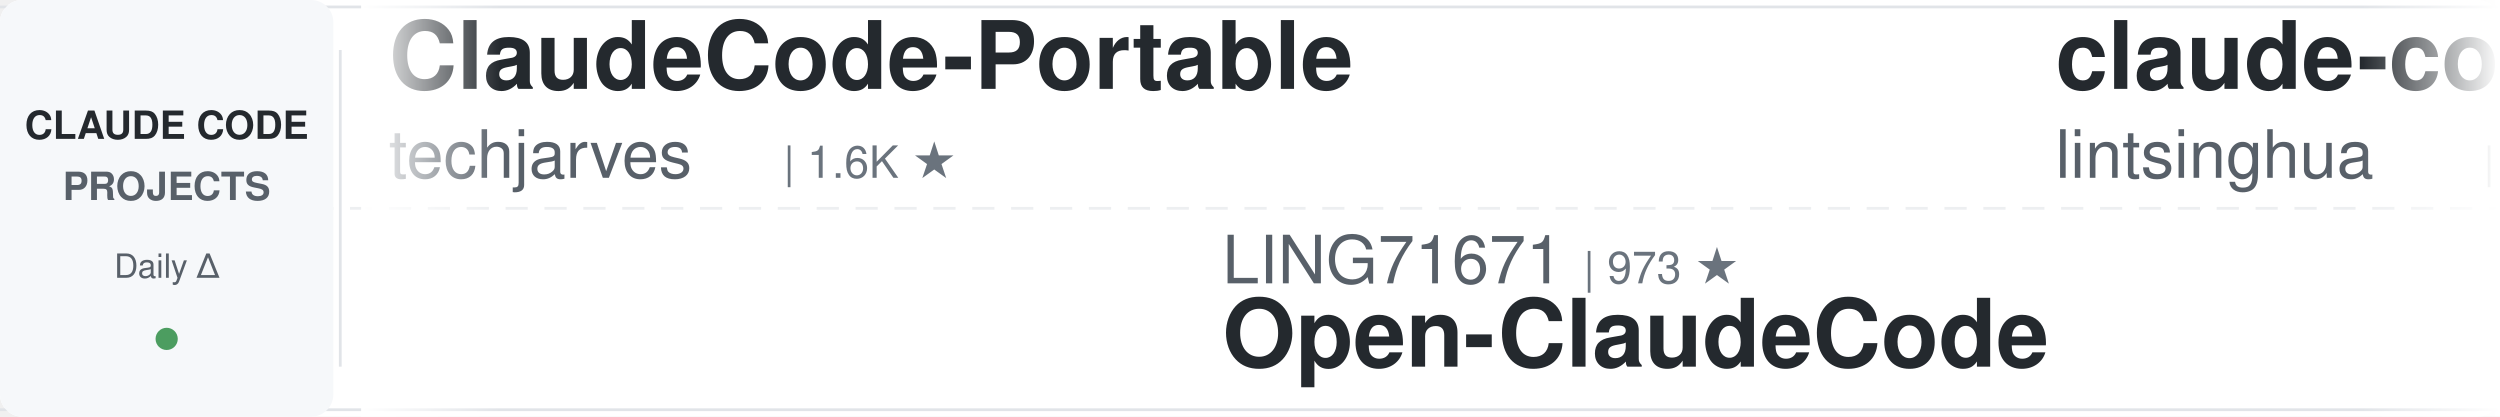
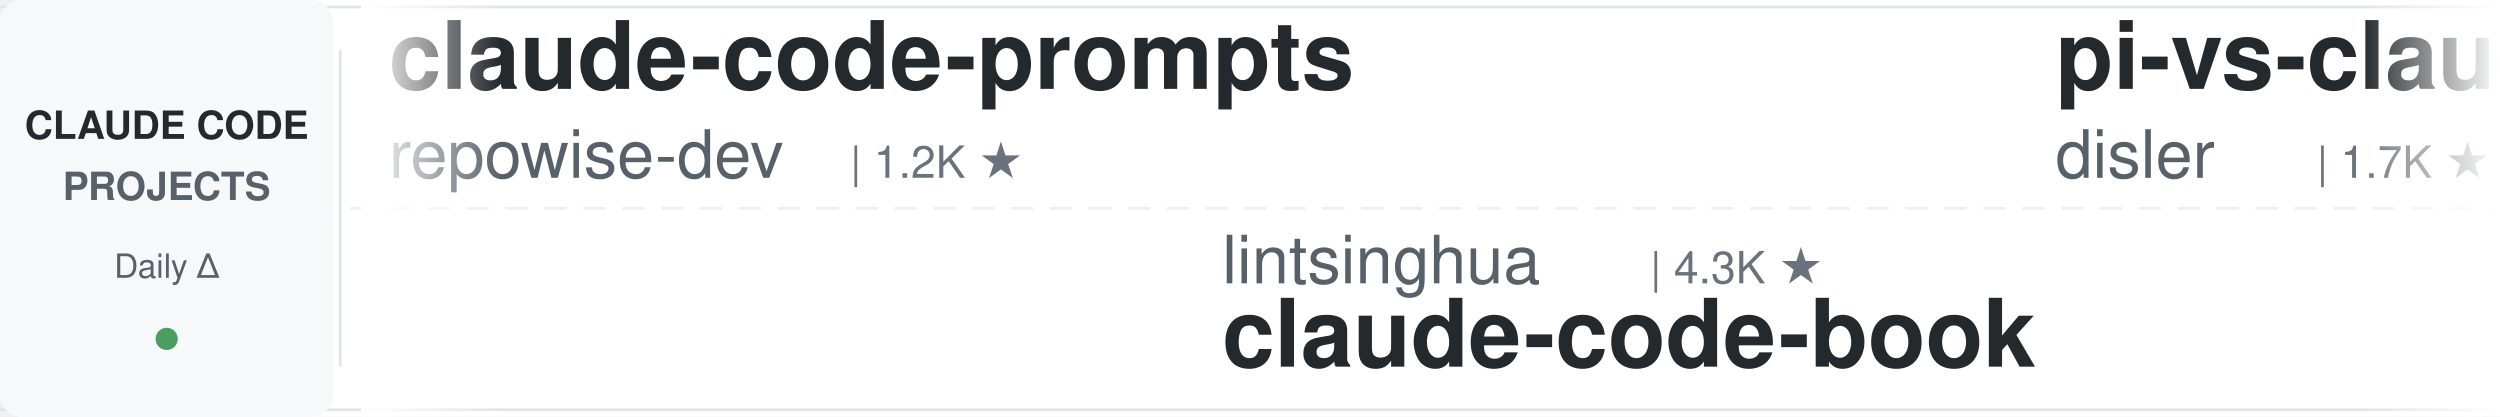
<svg xmlns="http://www.w3.org/2000/svg" width="900" height="150">
  <defs>
    <linearGradient id="leftFade" x1="0%" y1="0%" x2="100%" y2="0%">
      <stop offset="0%" style="stop-color:#ffffff;stop-opacity:1" />
      <stop offset="100%" style="stop-color:#ffffff;stop-opacity:0" />
    </linearGradient>
    <linearGradient id="rightFade" x1="0%" y1="0%" x2="100%" y2="0%">
      <stop offset="0%" style="stop-color:#ffffff;stop-opacity:0" />
      <stop offset="100%" style="stop-color:#ffffff;stop-opacity:1" />
    </linearGradient>
  </defs>
  <rect width="900" height="150" fill="#ffffff" rx="8" />
  <rect x="0" y="2" width="900" height="1" fill="#e1e4e8" />
  <rect x="0" y="147" width="900" height="1" fill="#e1e4e8" />
  <line x1="0" y1="75" x2="900" y2="75" stroke="#e1e4e8" stroke-width="1" stroke-dasharray="8 6" opacity="0.6" />
  <rect x="0" y="0" width="120" height="150" fill="#f6f8fa" rx="8" />
  <text x="60" y="50" font-family="-apple-system, BlinkMacSystemFont, 'Segoe UI', Helvetica, Arial, sans-serif" font-size="14" font-weight="600" fill="#24292e" text-anchor="middle">CLAUDE CODE</text>
  <text x="60" y="72" font-family="-apple-system, BlinkMacSystemFont, 'Segoe UI', Helvetica, Arial, sans-serif" font-size="14" font-weight="600" fill="#586069" text-anchor="middle">PROJECTS</text>
  <text x="60" y="100" font-family="-apple-system, BlinkMacSystemFont, 'Segoe UI', Helvetica, Arial, sans-serif" font-size="12" font-weight="500" fill="#586069" text-anchor="middle">Daily Δ</text>
  <circle cx="60" cy="122" r="4" fill="#22863a" opacity="0.8" />
  <rect x="122" y="18" width="1" height="114" fill="#e1e4e8" />
  <clipPath id="tickerClip">
    <rect x="130" y="0" width="770" height="150" />
  </clipPath>
  <g clip-path="url(#tickerClip)">
    <g id="tickerItems">
      <animateTransform attributeName="transform" attributeType="XML" type="translate" from="0 0" to="-3000 0" dur="54s" repeatCount="indefinite" />
      <g transform="translate(0, 0)">
-         <text x="140" y="32" font-family="-apple-system, BlinkMacSystemFont, 'Segoe UI', Helvetica, Arial, sans-serif" font-size="34" font-weight="600" fill="#24292e">ClaudeCode-Portable</text>
-         <text x="140" y="64" font-family="-apple-system, BlinkMacSystemFont, 'Segoe UI', Helvetica, Arial, sans-serif" font-size="24" font-weight="400" fill="#586069">techjarves</text>
-         <text x="282" y="64" font-family="-apple-system, BlinkMacSystemFont, 'Segoe UI', Helvetica, Arial, sans-serif" font-size="16" font-weight="500" fill="#6a737d">| 1.6K ★</text>
+         <text x="140" y="32" font-family="-apple-system, BlinkMacSystemFont, 'Segoe UI', Helvetica, Arial, sans-serif" font-size="34" font-weight="600" fill="#24292e">claude-code-prompts</text>
+         <text x="140" y="64" font-family="-apple-system, BlinkMacSystemFont, 'Segoe UI', Helvetica, Arial, sans-serif" font-size="24" font-weight="400" fill="#586069">repowise-dev</text>
+         <text x="306" y="64" font-family="-apple-system, BlinkMacSystemFont, 'Segoe UI', Helvetica, Arial, sans-serif" font-size="16" font-weight="500" fill="#6a737d">| 1.2K ★</text>
      </g>
      <g transform="translate(300, 0)">
-         <text x="140" y="102" font-family="-apple-system, BlinkMacSystemFont, 'Segoe UI', Helvetica, Arial, sans-serif" font-size="24" font-weight="400" fill="#586069">LING71671</text>
-         <text x="270" y="102" font-family="-apple-system, BlinkMacSystemFont, 'Segoe UI', Helvetica, Arial, sans-serif" font-size="16" font-weight="500" fill="#6a737d">| 973 ★</text>
-         <text x="140" y="132" font-family="-apple-system, BlinkMacSystemFont, 'Segoe UI', Helvetica, Arial, sans-serif" font-size="34" font-weight="600" fill="#24292e">Open-ClaudeCode</text>
+         <text x="140" y="102" font-family="-apple-system, BlinkMacSystemFont, 'Segoe UI', Helvetica, Arial, sans-serif" font-size="24" font-weight="400" fill="#586069">lintsinghua</text>
+         <text x="294" y="102" font-family="-apple-system, BlinkMacSystemFont, 'Segoe UI', Helvetica, Arial, sans-serif" font-size="16" font-weight="500" fill="#6a737d">| 4.3K ★</text>
+         <text x="140" y="132" font-family="-apple-system, BlinkMacSystemFont, 'Segoe UI', Helvetica, Arial, sans-serif" font-size="34" font-weight="600" fill="#24292e">claude-code-book</text>
      </g>
      <g transform="translate(600, 0)">
-         <text x="140" y="32" font-family="-apple-system, BlinkMacSystemFont, 'Segoe UI', Helvetica, Arial, sans-serif" font-size="34" font-weight="600" fill="#24292e">claude-code-book</text>
-         <text x="140" y="64" font-family="-apple-system, BlinkMacSystemFont, 'Segoe UI', Helvetica, Arial, sans-serif" font-size="24" font-weight="400" fill="#586069">lintsinghua</text>
-         <text x="294" y="64" font-family="-apple-system, BlinkMacSystemFont, 'Segoe UI', Helvetica, Arial, sans-serif" font-size="16" font-weight="500" fill="#6a737d">| 4.3K ★</text>
+         <text x="140" y="32" font-family="-apple-system, BlinkMacSystemFont, 'Segoe UI', Helvetica, Arial, sans-serif" font-size="34" font-weight="600" fill="#24292e">pi-vs-claude-code</text>
+         <text x="140" y="64" font-family="-apple-system, BlinkMacSystemFont, 'Segoe UI', Helvetica, Arial, sans-serif" font-size="24" font-weight="400" fill="#586069">disler</text>
+         <text x="234" y="64" font-family="-apple-system, BlinkMacSystemFont, 'Segoe UI', Helvetica, Arial, sans-serif" font-size="16" font-weight="500" fill="#6a737d">| 1.7K ★</text>
      </g>
      <g transform="translate(900, 0)">
-         <text x="140" y="102" font-family="-apple-system, BlinkMacSystemFont, 'Segoe UI', Helvetica, Arial, sans-serif" font-size="24" font-weight="400" fill="#586069">JrCx7scC</text>
-         <text x="258" y="102" font-family="-apple-system, BlinkMacSystemFont, 'Segoe UI', Helvetica, Arial, sans-serif" font-size="16" font-weight="500" fill="#6a737d">| 376 ★</text>
-         <text x="140" y="132" font-family="-apple-system, BlinkMacSystemFont, 'Segoe UI', Helvetica, Arial, sans-serif" font-size="34" font-weight="600" fill="#24292e">claude-code-source</text>
+         <text x="140" y="102" font-family="-apple-system, BlinkMacSystemFont, 'Segoe UI', Helvetica, Arial, sans-serif" font-size="24" font-weight="400" fill="#586069">Donchitos</text>
+         <text x="270" y="102" font-family="-apple-system, BlinkMacSystemFont, 'Segoe UI', Helvetica, Arial, sans-serif" font-size="16" font-weight="500" fill="#6a737d">| 27.2K ★</text>
+         <text x="140" y="132" font-family="-apple-system, BlinkMacSystemFont, 'Segoe UI', Helvetica, Arial, sans-serif" font-size="34" font-weight="600" fill="#24292e">Claude-Code-Game-Studios</text>
      </g>
      <g transform="translate(1200, 0)">
-         <text x="140" y="32" font-family="-apple-system, BlinkMacSystemFont, 'Segoe UI', Helvetica, Arial, sans-serif" font-size="34" font-weight="600" fill="#24292e">claude_codex_bridge</text>
-         <text x="140" y="64" font-family="-apple-system, BlinkMacSystemFont, 'Segoe UI', Helvetica, Arial, sans-serif" font-size="24" font-weight="400" fill="#586069">SeemSeam</text>
-         <text x="258" y="64" font-family="-apple-system, BlinkMacSystemFont, 'Segoe UI', Helvetica, Arial, sans-serif" font-size="16" font-weight="500" fill="#6a737d">| 3.6K ★</text>
+         <text x="140" y="32" font-family="-apple-system, BlinkMacSystemFont, 'Segoe UI', Helvetica, Arial, sans-serif" font-size="34" font-weight="600" fill="#24292e">claude-code-guide</text>
+         <text x="140" y="64" font-family="-apple-system, BlinkMacSystemFont, 'Segoe UI', Helvetica, Arial, sans-serif" font-size="24" font-weight="400" fill="#586069">zebbern</text>
+         <text x="246" y="64" font-family="-apple-system, BlinkMacSystemFont, 'Segoe UI', Helvetica, Arial, sans-serif" font-size="16" font-weight="500" fill="#6a737d">| 4.7K ★</text>
      </g>
      <g transform="translate(1500, 0)">
-         <text x="140" y="102" font-family="-apple-system, BlinkMacSystemFont, 'Segoe UI', Helvetica, Arial, sans-serif" font-size="24" font-weight="400" fill="#586069">Yuyz0112</text>
-         <text x="258" y="102" font-family="-apple-system, BlinkMacSystemFont, 'Segoe UI', Helvetica, Arial, sans-serif" font-size="16" font-weight="500" fill="#6a737d">| 2.4K ★</text>
-         <text x="140" y="132" font-family="-apple-system, BlinkMacSystemFont, 'Segoe UI', Helvetica, Arial, sans-serif" font-size="34" font-weight="600" fill="#24292e">claude-code-reverse</text>
+         <text x="140" y="102" font-family="-apple-system, BlinkMacSystemFont, 'Segoe UI', Helvetica, Arial, sans-serif" font-size="24" font-weight="400" fill="#586069">fuergaosi233</text>
+         <text x="306" y="102" font-family="-apple-system, BlinkMacSystemFont, 'Segoe UI', Helvetica, Arial, sans-serif" font-size="16" font-weight="500" fill="#6a737d">| 2.8K ★</text>
+         <text x="140" y="132" font-family="-apple-system, BlinkMacSystemFont, 'Segoe UI', Helvetica, Arial, sans-serif" font-size="34" font-weight="600" fill="#24292e">claude-code-proxy</text>
      </g>
      <g transform="translate(1800, 0)">
-         <text x="140" y="32" font-family="-apple-system, BlinkMacSystemFont, 'Segoe UI', Helvetica, Arial, sans-serif" font-size="34" font-weight="600" fill="#24292e">claude-code-harness</text>
-         <text x="140" y="64" font-family="-apple-system, BlinkMacSystemFont, 'Segoe UI', Helvetica, Arial, sans-serif" font-size="24" font-weight="400" fill="#586069">Chachamaru127</text>
-         <text x="318" y="64" font-family="-apple-system, BlinkMacSystemFont, 'Segoe UI', Helvetica, Arial, sans-serif" font-size="16" font-weight="500" fill="#6a737d">| 3.2K ★</text>
+         <text x="140" y="32" font-family="-apple-system, BlinkMacSystemFont, 'Segoe UI', Helvetica, Arial, sans-serif" font-size="34" font-weight="600" fill="#24292e">claude-code-base-action</text>
+         <text x="140" y="64" font-family="-apple-system, BlinkMacSystemFont, 'Segoe UI', Helvetica, Arial, sans-serif" font-size="24" font-weight="400" fill="#586069">anthropics</text>
+         <text x="282" y="64" font-family="-apple-system, BlinkMacSystemFont, 'Segoe UI', Helvetica, Arial, sans-serif" font-size="16" font-weight="500" fill="#6a737d">| 1.0K ★</text>
      </g>
      <g transform="translate(2100, 0)">
-         <text x="140" y="102" font-family="-apple-system, BlinkMacSystemFont, 'Segoe UI', Helvetica, Arial, sans-serif" font-size="24" font-weight="400" fill="#586069">disler</text>
-         <text x="234" y="102" font-family="-apple-system, BlinkMacSystemFont, 'Segoe UI', Helvetica, Arial, sans-serif" font-size="16" font-weight="500" fill="#6a737d">| 1.7K ★</text>
-         <text x="140" y="132" font-family="-apple-system, BlinkMacSystemFont, 'Segoe UI', Helvetica, Arial, sans-serif" font-size="34" font-weight="600" fill="#24292e">pi-vs-claude-code</text>
+         <text x="140" y="102" font-family="-apple-system, BlinkMacSystemFont, 'Segoe UI', Helvetica, Arial, sans-serif" font-size="24" font-weight="400" fill="#586069">alejandrobalderas</text>
+         <text x="366" y="102" font-family="-apple-system, BlinkMacSystemFont, 'Segoe UI', Helvetica, Arial, sans-serif" font-size="16" font-weight="500" fill="#6a737d">| 3.0K ★</text>
+         <text x="140" y="132" font-family="-apple-system, BlinkMacSystemFont, 'Segoe UI', Helvetica, Arial, sans-serif" font-size="34" font-weight="600" fill="#24292e">claude-code-from-source</text>
      </g>
      <g transform="translate(2400, 0)">
-         <text x="140" y="32" font-family="-apple-system, BlinkMacSystemFont, 'Segoe UI', Helvetica, Arial, sans-serif" font-size="34" font-weight="600" fill="#24292e">claude-code-video-toolki...</text>
-         <text x="140" y="64" font-family="-apple-system, BlinkMacSystemFont, 'Segoe UI', Helvetica, Arial, sans-serif" font-size="24" font-weight="400" fill="#586069">digitalsamba</text>
-         <text x="306" y="64" font-family="-apple-system, BlinkMacSystemFont, 'Segoe UI', Helvetica, Arial, sans-serif" font-size="16" font-weight="500" fill="#6a737d">| 2.3K ★</text>
+         <text x="140" y="32" font-family="-apple-system, BlinkMacSystemFont, 'Segoe UI', Helvetica, Arial, sans-serif" font-size="34" font-weight="600" fill="#24292e">claude-code-telegram</text>
+         <text x="140" y="64" font-family="-apple-system, BlinkMacSystemFont, 'Segoe UI', Helvetica, Arial, sans-serif" font-size="24" font-weight="400" fill="#586069">overwirehq</text>
+         <text x="282" y="64" font-family="-apple-system, BlinkMacSystemFont, 'Segoe UI', Helvetica, Arial, sans-serif" font-size="16" font-weight="500" fill="#6a737d">| 2.8K ★</text>
      </g>
      <g transform="translate(2700, 0)">
-         <text x="140" y="102" font-family="-apple-system, BlinkMacSystemFont, 'Segoe UI', Helvetica, Arial, sans-serif" font-size="24" font-weight="400" fill="#586069">WorldFlowAI</text>
-         <text x="294" y="102" font-family="-apple-system, BlinkMacSystemFont, 'Segoe UI', Helvetica, Arial, sans-serif" font-size="16" font-weight="500" fill="#6a737d">| 5.3K ★</text>
-         <text x="140" y="132" font-family="-apple-system, BlinkMacSystemFont, 'Segoe UI', Helvetica, Arial, sans-serif" font-size="34" font-weight="600" fill="#24292e">everything-claude-code</text>
+         <text x="140" y="102" font-family="-apple-system, BlinkMacSystemFont, 'Segoe UI', Helvetica, Arial, sans-serif" font-size="24" font-weight="400" fill="#586069">nicedreamzapp</text>
+         <text x="318" y="102" font-family="-apple-system, BlinkMacSystemFont, 'Segoe UI', Helvetica, Arial, sans-serif" font-size="16" font-weight="500" fill="#6a737d">| 3.4K ★</text>
+         <text x="140" y="132" font-family="-apple-system, BlinkMacSystemFont, 'Segoe UI', Helvetica, Arial, sans-serif" font-size="34" font-weight="600" fill="#24292e">claude-code-local</text>
      </g>
      <g transform="translate(3000, 0)">
-         <text x="140" y="32" font-family="-apple-system, BlinkMacSystemFont, 'Segoe UI', Helvetica, Arial, sans-serif" font-size="34" font-weight="600" fill="#24292e">ClaudeCode-Portable</text>
-         <text x="140" y="64" font-family="-apple-system, BlinkMacSystemFont, 'Segoe UI', Helvetica, Arial, sans-serif" font-size="24" font-weight="400" fill="#586069">techjarves</text>
-         <text x="282" y="64" font-family="-apple-system, BlinkMacSystemFont, 'Segoe UI', Helvetica, Arial, sans-serif" font-size="16" font-weight="500" fill="#6a737d">| 1.6K ★</text>
+         <text x="140" y="32" font-family="-apple-system, BlinkMacSystemFont, 'Segoe UI', Helvetica, Arial, sans-serif" font-size="34" font-weight="600" fill="#24292e">claude-code-prompts</text>
+         <text x="140" y="64" font-family="-apple-system, BlinkMacSystemFont, 'Segoe UI', Helvetica, Arial, sans-serif" font-size="24" font-weight="400" fill="#586069">repowise-dev</text>
+         <text x="306" y="64" font-family="-apple-system, BlinkMacSystemFont, 'Segoe UI', Helvetica, Arial, sans-serif" font-size="16" font-weight="500" fill="#6a737d">| 1.2K ★</text>
      </g>
      <g transform="translate(3300, 0)">
-         <text x="140" y="102" font-family="-apple-system, BlinkMacSystemFont, 'Segoe UI', Helvetica, Arial, sans-serif" font-size="24" font-weight="400" fill="#586069">LING71671</text>
-         <text x="270" y="102" font-family="-apple-system, BlinkMacSystemFont, 'Segoe UI', Helvetica, Arial, sans-serif" font-size="16" font-weight="500" fill="#6a737d">| 973 ★</text>
-         <text x="140" y="132" font-family="-apple-system, BlinkMacSystemFont, 'Segoe UI', Helvetica, Arial, sans-serif" font-size="34" font-weight="600" fill="#24292e">Open-ClaudeCode</text>
+         <text x="140" y="102" font-family="-apple-system, BlinkMacSystemFont, 'Segoe UI', Helvetica, Arial, sans-serif" font-size="24" font-weight="400" fill="#586069">lintsinghua</text>
+         <text x="294" y="102" font-family="-apple-system, BlinkMacSystemFont, 'Segoe UI', Helvetica, Arial, sans-serif" font-size="16" font-weight="500" fill="#6a737d">| 4.3K ★</text>
+         <text x="140" y="132" font-family="-apple-system, BlinkMacSystemFont, 'Segoe UI', Helvetica, Arial, sans-serif" font-size="34" font-weight="600" fill="#24292e">claude-code-book</text>
      </g>
      <g transform="translate(3600, 0)">
-         <text x="140" y="32" font-family="-apple-system, BlinkMacSystemFont, 'Segoe UI', Helvetica, Arial, sans-serif" font-size="34" font-weight="600" fill="#24292e">claude-code-book</text>
-         <text x="140" y="64" font-family="-apple-system, BlinkMacSystemFont, 'Segoe UI', Helvetica, Arial, sans-serif" font-size="24" font-weight="400" fill="#586069">lintsinghua</text>
-         <text x="294" y="64" font-family="-apple-system, BlinkMacSystemFont, 'Segoe UI', Helvetica, Arial, sans-serif" font-size="16" font-weight="500" fill="#6a737d">| 4.3K ★</text>
+         <text x="140" y="32" font-family="-apple-system, BlinkMacSystemFont, 'Segoe UI', Helvetica, Arial, sans-serif" font-size="34" font-weight="600" fill="#24292e">pi-vs-claude-code</text>
+         <text x="140" y="64" font-family="-apple-system, BlinkMacSystemFont, 'Segoe UI', Helvetica, Arial, sans-serif" font-size="24" font-weight="400" fill="#586069">disler</text>
+         <text x="234" y="64" font-family="-apple-system, BlinkMacSystemFont, 'Segoe UI', Helvetica, Arial, sans-serif" font-size="16" font-weight="500" fill="#6a737d">| 1.7K ★</text>
      </g>
      <g transform="translate(3900, 0)">
-         <text x="140" y="102" font-family="-apple-system, BlinkMacSystemFont, 'Segoe UI', Helvetica, Arial, sans-serif" font-size="24" font-weight="400" fill="#586069">JrCx7scC</text>
-         <text x="258" y="102" font-family="-apple-system, BlinkMacSystemFont, 'Segoe UI', Helvetica, Arial, sans-serif" font-size="16" font-weight="500" fill="#6a737d">| 376 ★</text>
-         <text x="140" y="132" font-family="-apple-system, BlinkMacSystemFont, 'Segoe UI', Helvetica, Arial, sans-serif" font-size="34" font-weight="600" fill="#24292e">claude-code-source</text>
+         <text x="140" y="102" font-family="-apple-system, BlinkMacSystemFont, 'Segoe UI', Helvetica, Arial, sans-serif" font-size="24" font-weight="400" fill="#586069">Donchitos</text>
+         <text x="270" y="102" font-family="-apple-system, BlinkMacSystemFont, 'Segoe UI', Helvetica, Arial, sans-serif" font-size="16" font-weight="500" fill="#6a737d">| 27.2K ★</text>
+         <text x="140" y="132" font-family="-apple-system, BlinkMacSystemFont, 'Segoe UI', Helvetica, Arial, sans-serif" font-size="34" font-weight="600" fill="#24292e">Claude-Code-Game-Studios</text>
      </g>
    </g>
  </g>
  <rect x="130" y="0" width="50" height="150" fill="url(#leftFade)" />
  <rect x="850" y="0" width="50" height="150" fill="url(#rightFade)" />
</svg>
